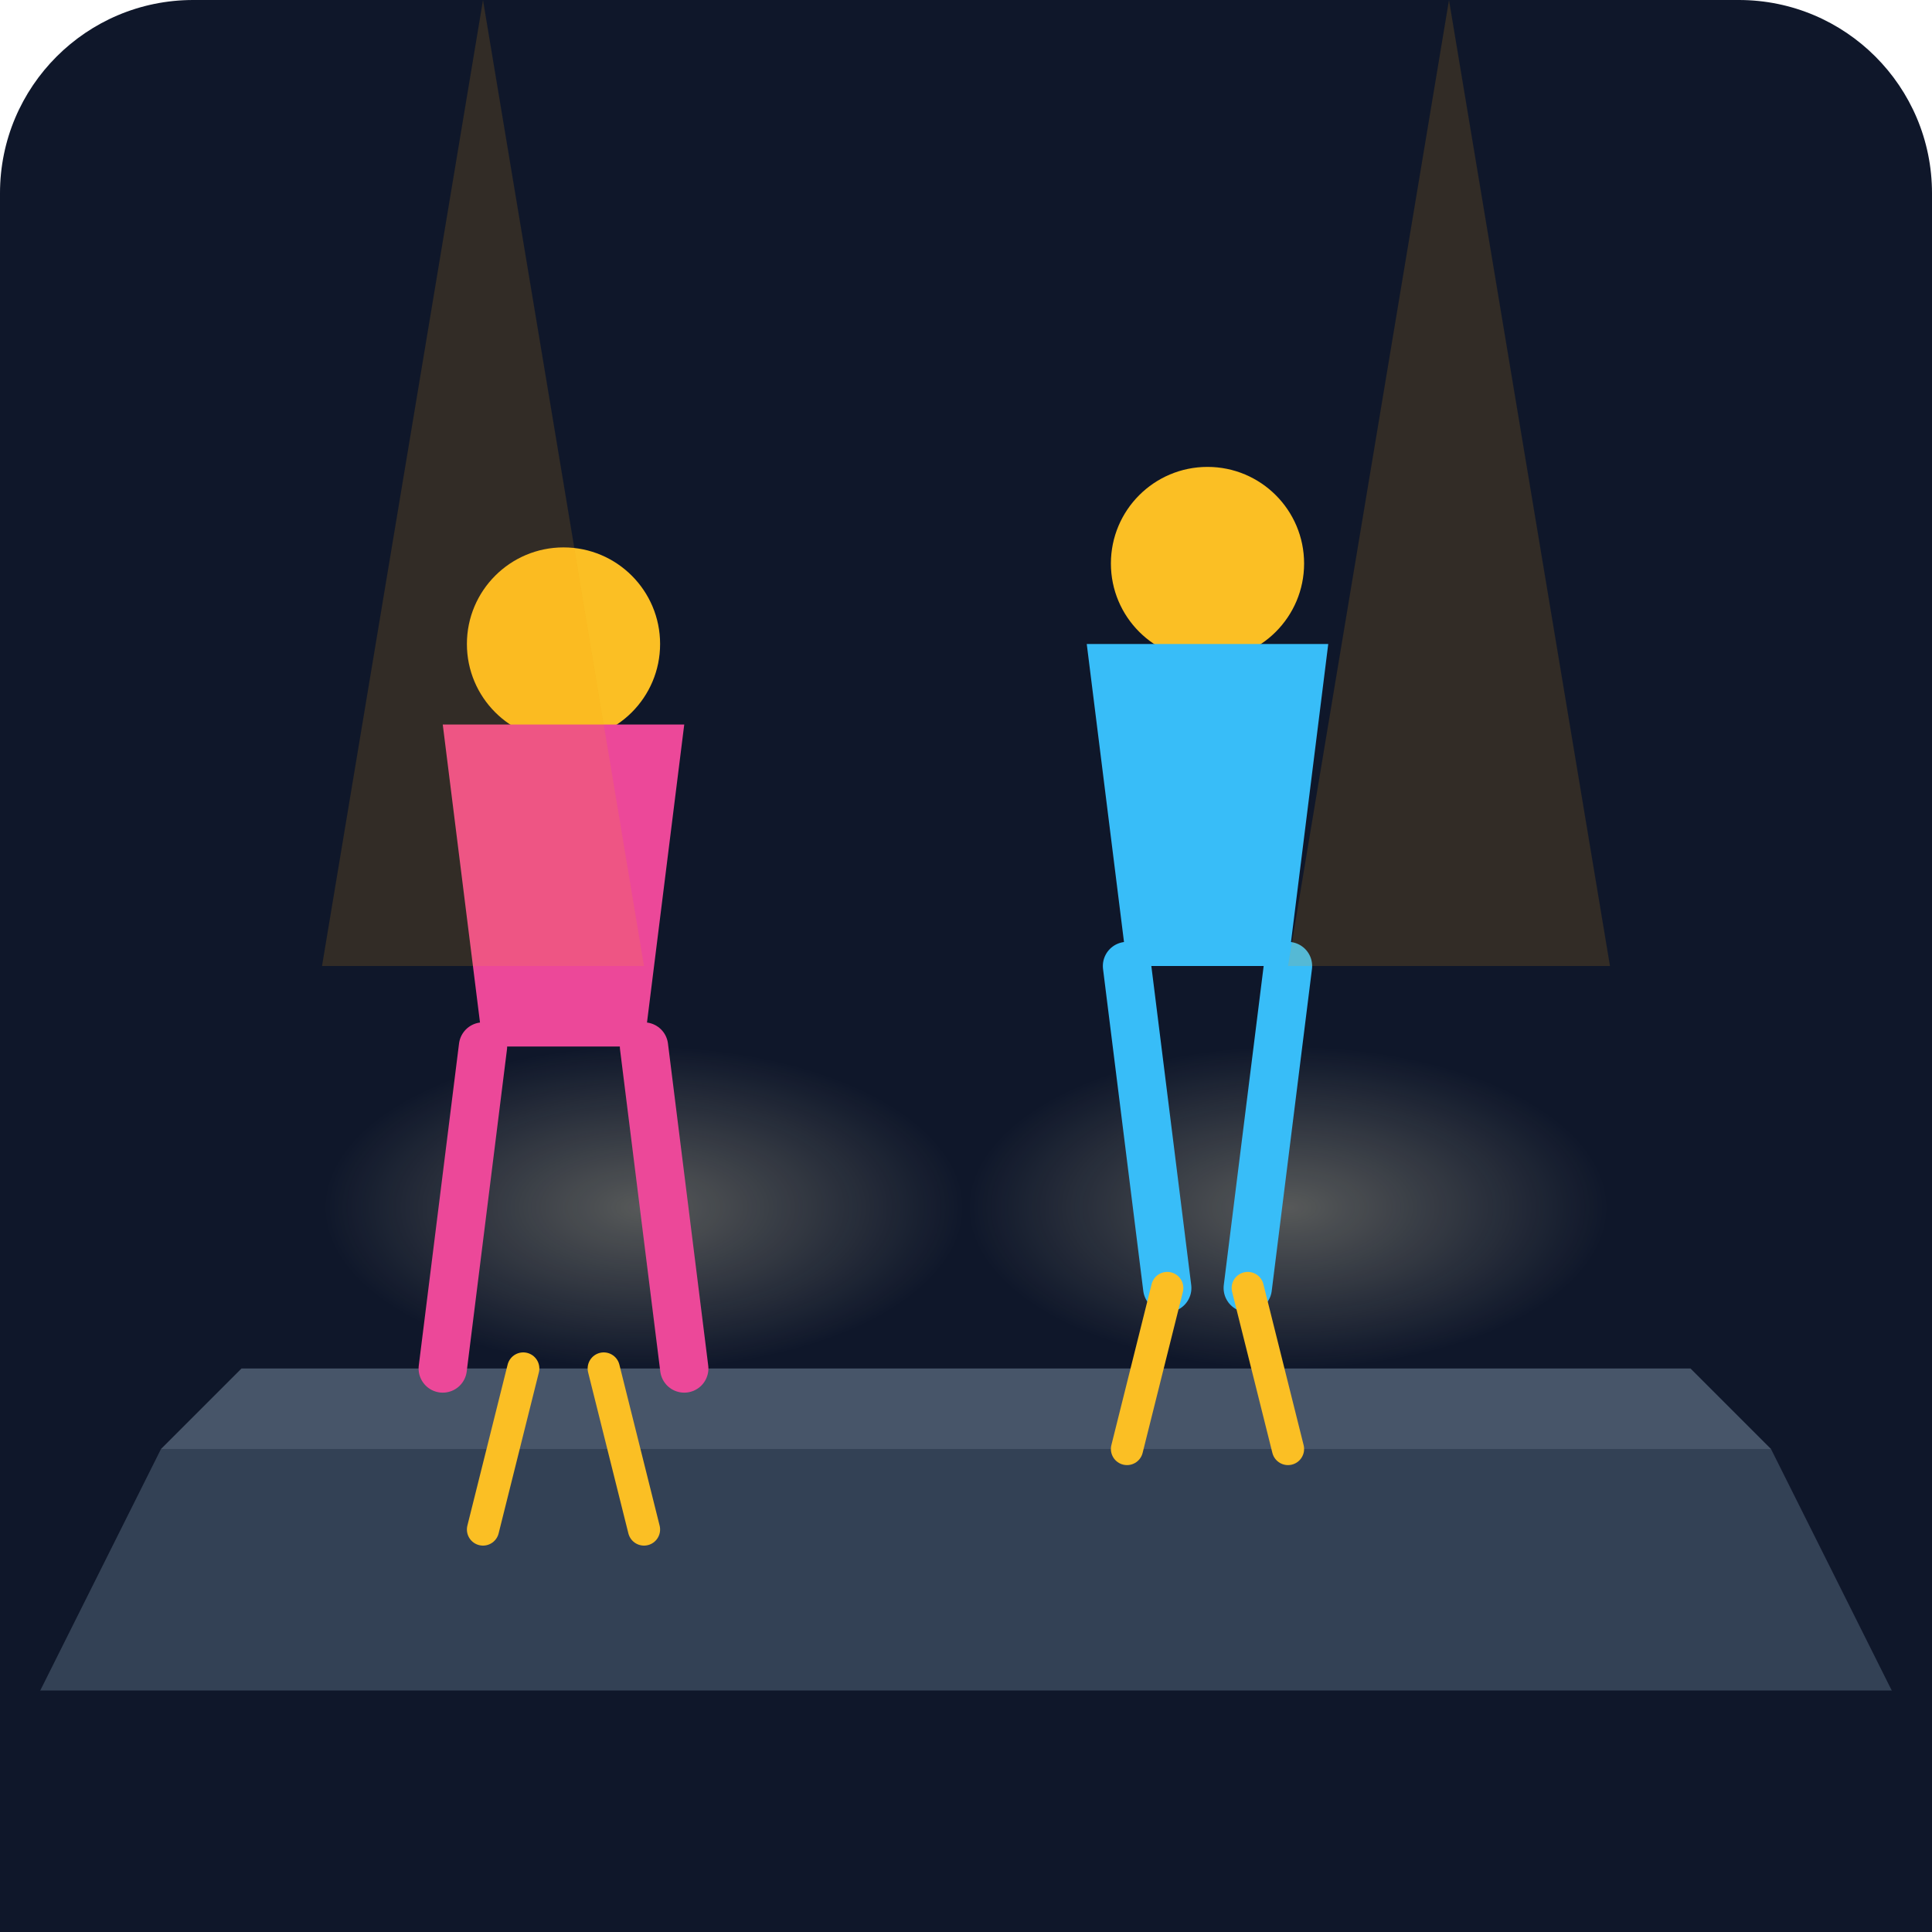
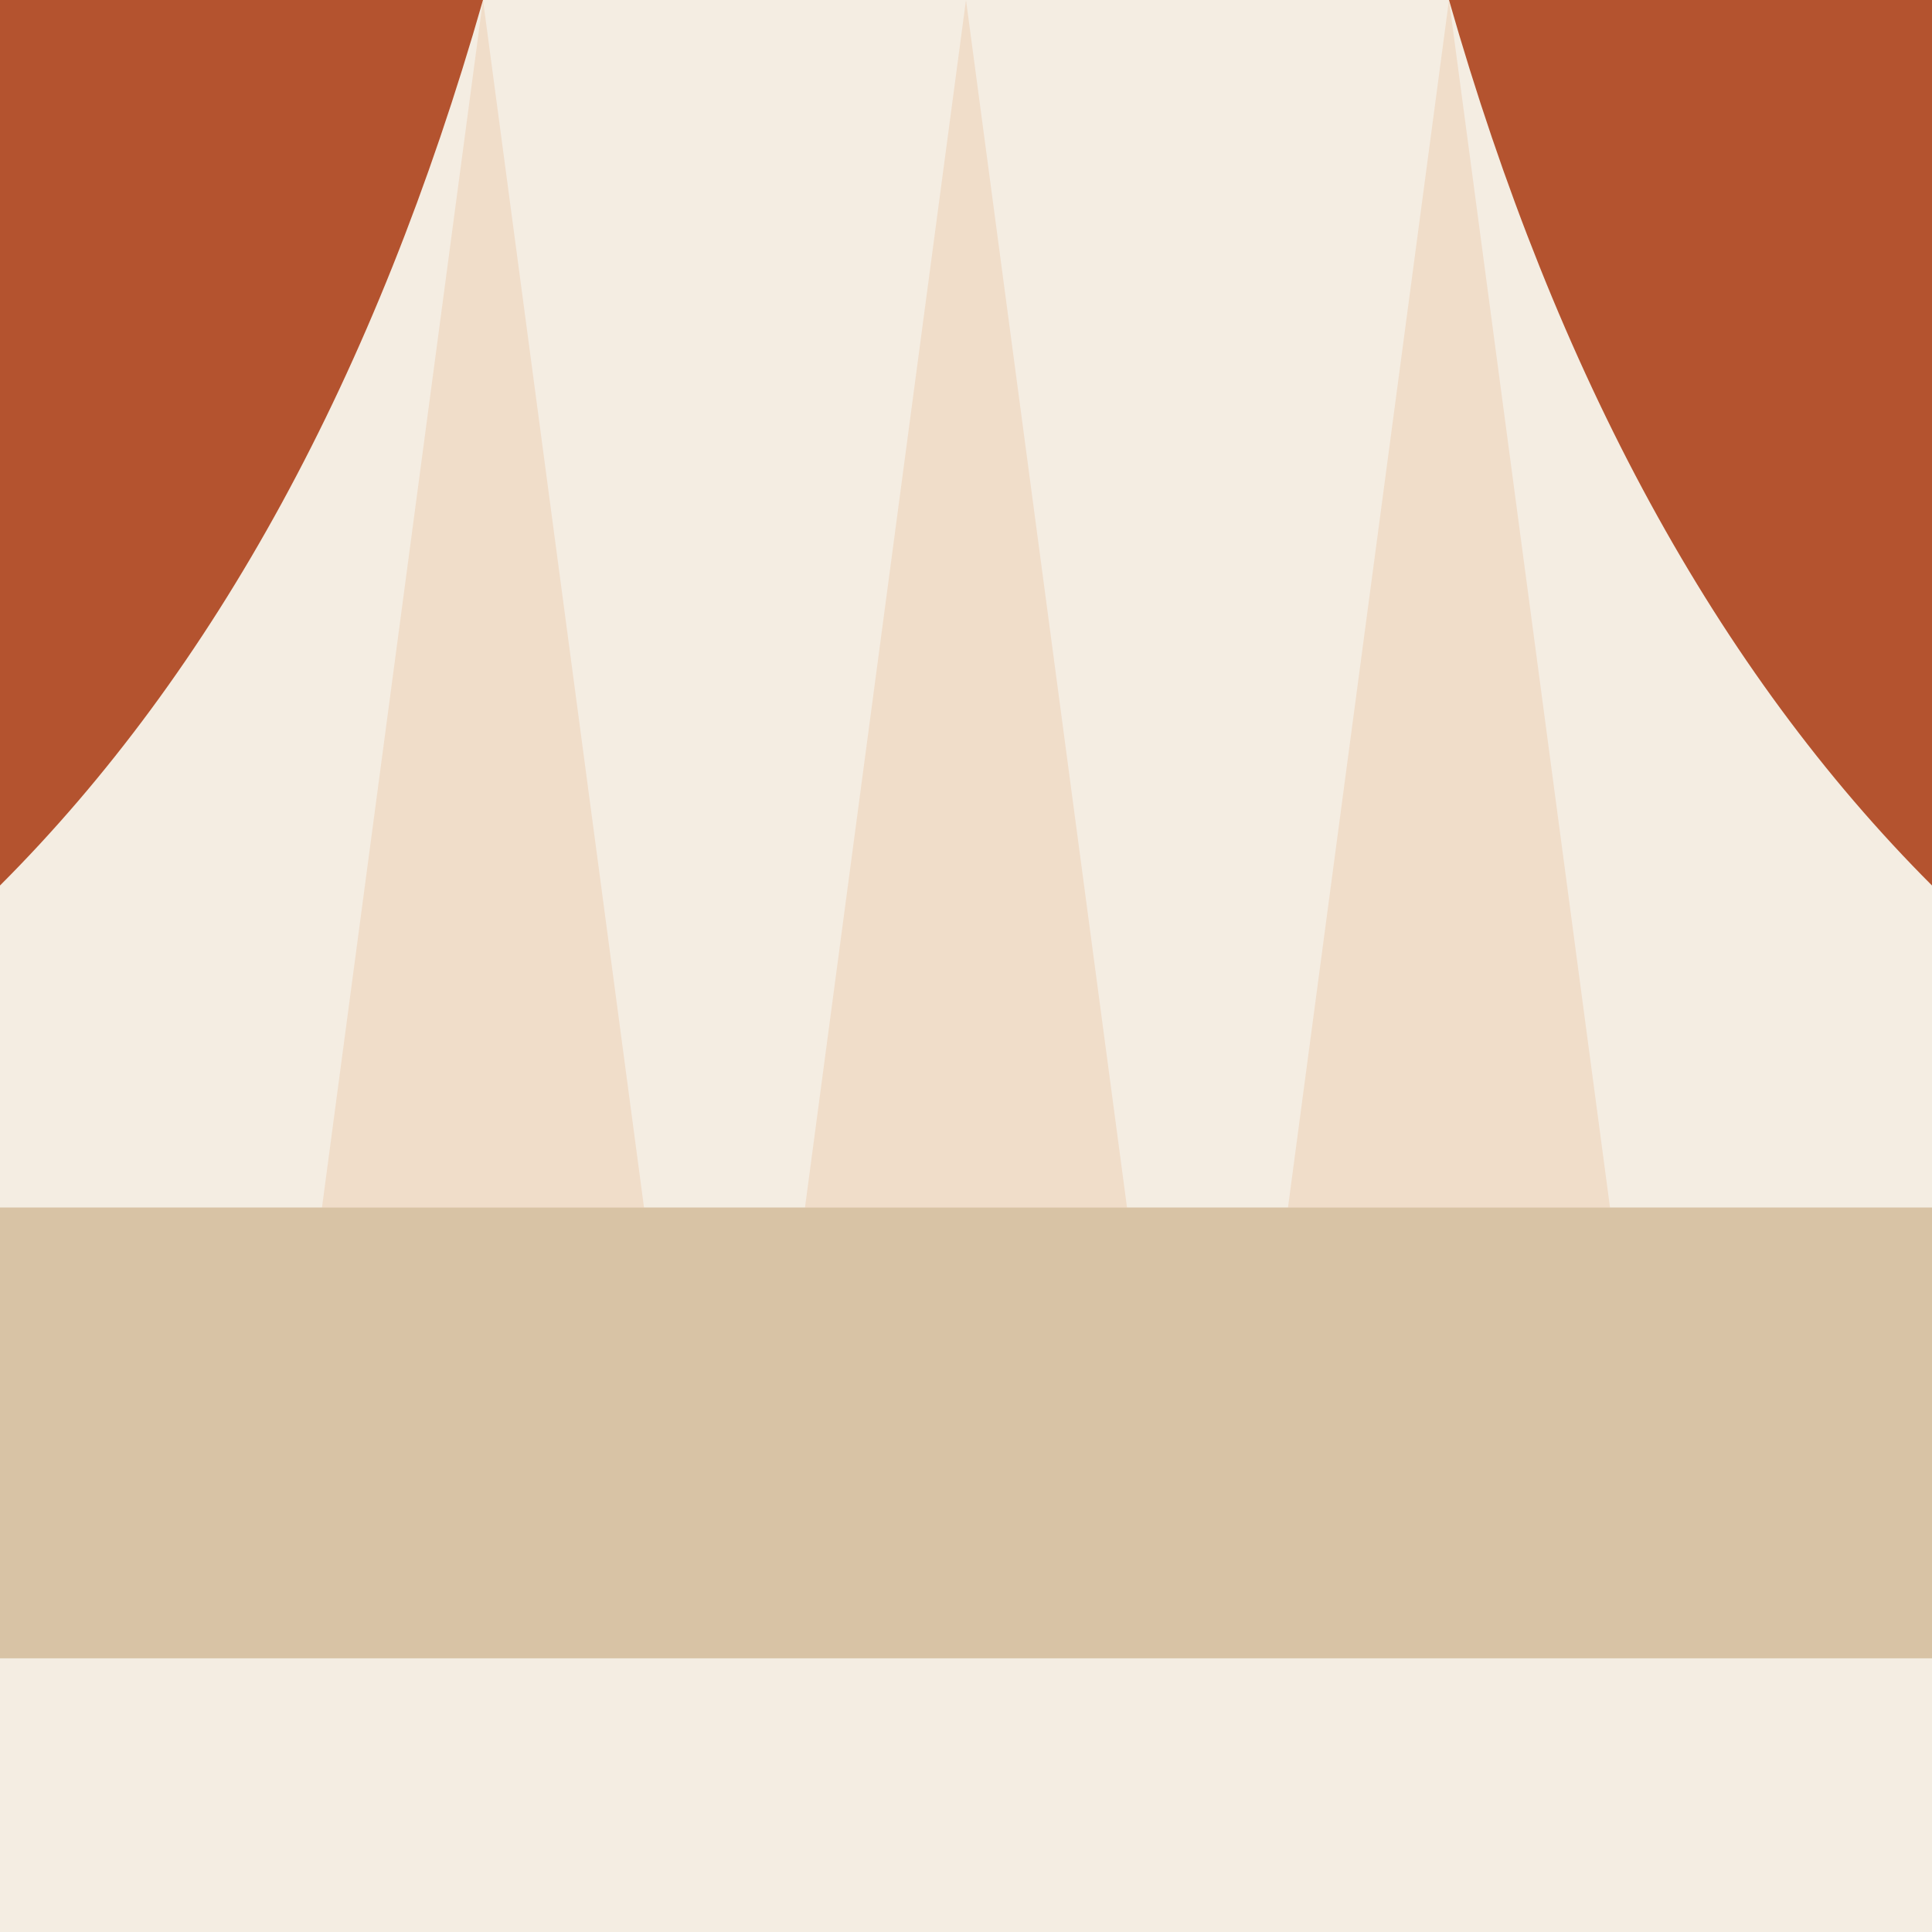
- <svg xmlns="http://www.w3.org/2000/svg" viewBox="0 0 240 240">
-   <defs>
-     <linearGradient id="bgGrad" x1="0" y1="0" x2="0" y2="240">
-       <stop offset="0%" stop-color="#0f172a" />
-       <stop offset="100%" stop-color="#1e293b" />
-     </linearGradient>
-     <radialGradient id="spotlight" cx="0.5" cy="0.5" r="0.5">
-       <stop offset="0%" stop-color="#fef3c7" stop-opacity="0.3" />
-       <stop offset="100%" stop-color="#fef3c7" stop-opacity="0" />
-     </radialGradient>
-   </defs>
-   <rect width="240" height="240" rx="24" fill="url(#bgGrad)" />
-   <path d="M20 180 L220 180 L240 220 L0 220 Z" fill="#334155" />
-   <path d="M20 180 L220 180 L210 170 L30 170 Z" fill="#475569" />
-   <ellipse cx="80" cy="150" rx="40" ry="20" fill="url(#spotlight)" />
-   <ellipse cx="160" cy="150" rx="40" ry="20" fill="url(#spotlight)" />
-   <g transform="translate(70, 120)">
-     <circle cx="0" cy="-40" r="12" fill="#fbbf24" />
-     <path d="M-15 -30 L15 -30 L10 10 L-10 10 Z" fill="#ec4899" />
-     <path d="M-10 10 L-15 50 M10 10 L15 50" stroke="#ec4899" stroke-width="6" stroke-linecap="round" />
-     <path d="M-5 50 L-10 70 M5 50 L10 70" stroke="#fbbf24" stroke-width="4" stroke-linecap="round" />
-   </g>
-   <g transform="translate(150, 110)">
-     <circle cx="0" cy="-40" r="12" fill="#fbbf24" />
-     <path d="M-15 -30 L15 -30 L10 10 L-10 10 Z" fill="#38bdf8" />
-     <path d="M-10 10 L-5 50 M10 10 L5 50" stroke="#38bdf8" stroke-width="6" stroke-linecap="round" />
-     <path d="M-5 50 L-10 70 M5 50 L10 70" stroke="#fbbf24" stroke-width="4" stroke-linecap="round" />
-   </g>
-   <path d="M60 0 L40 120 L80 120 Z" fill="#f59e0b" opacity="0.15" />
-   <path d="M180 0 L160 120 L200 120 Z" fill="#f59e0b" opacity="0.15" />
-   <rect x="0" y="210" width="240" height="30" fill="#0f172a" />
+ <svg xmlns="http://www.w3.org/2000/svg" viewBox="0 0 240 240" data-style="editorial">
+   <rect width="240" height="240" fill="#F4EDE2" />
+   <rect x="0" y="150" width="240" height="56" rx="0" fill="#D8C3A5" />
+   <path d="M0 0L60 0Q40 70 0 110Z" fill="#B4532F" />
+   <path d="M240 0L180 0Q200 70 240 110Z" fill="#B4532F" />
+   <path d="M60 0L40 150L80 150Z" fill="#E39A62" opacity="0.2" />
+   <path d="M120 0L100 150L140 150Z" fill="#E39A62" opacity="0.2" />
+   <path d="M180 0L160 150L200 150Z" fill="#E39A62" opacity="0.2" />
</svg>
